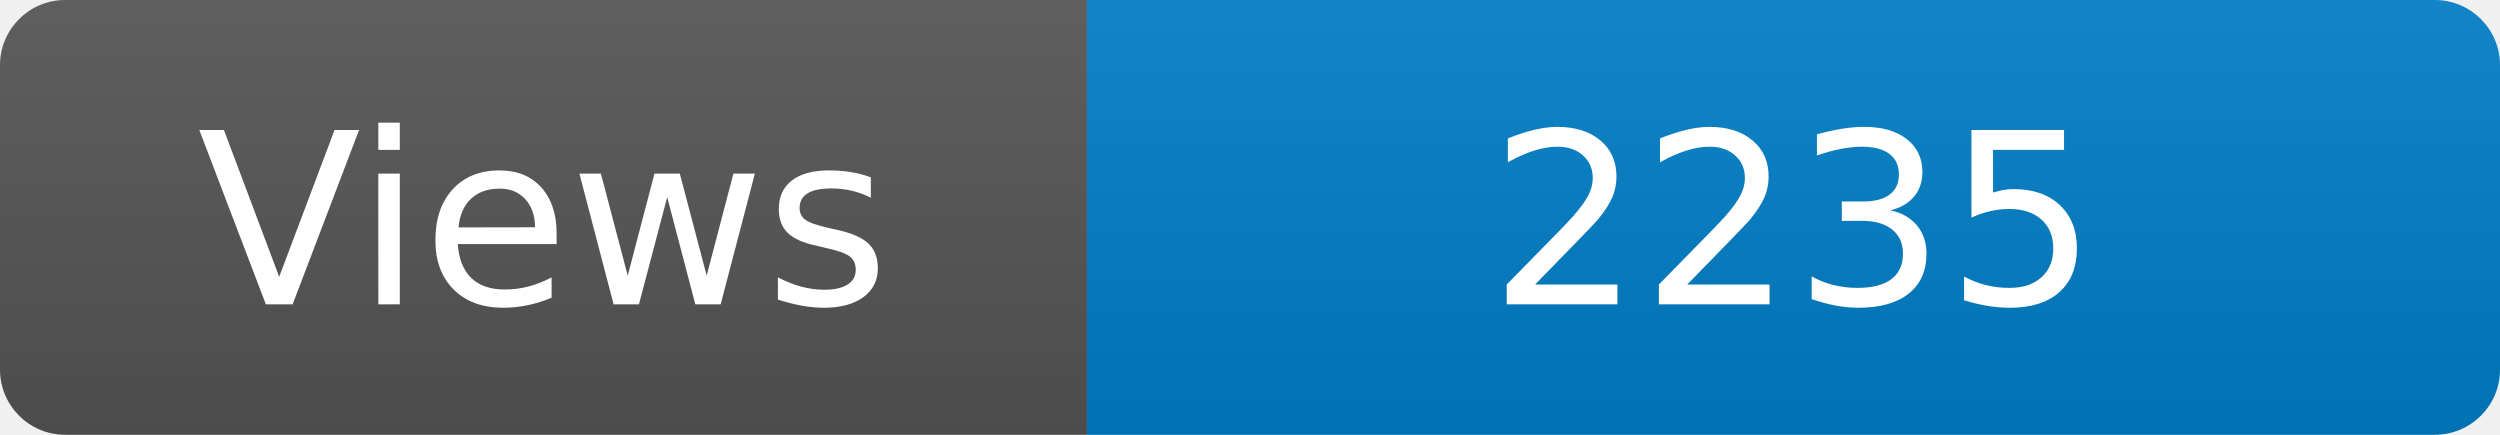
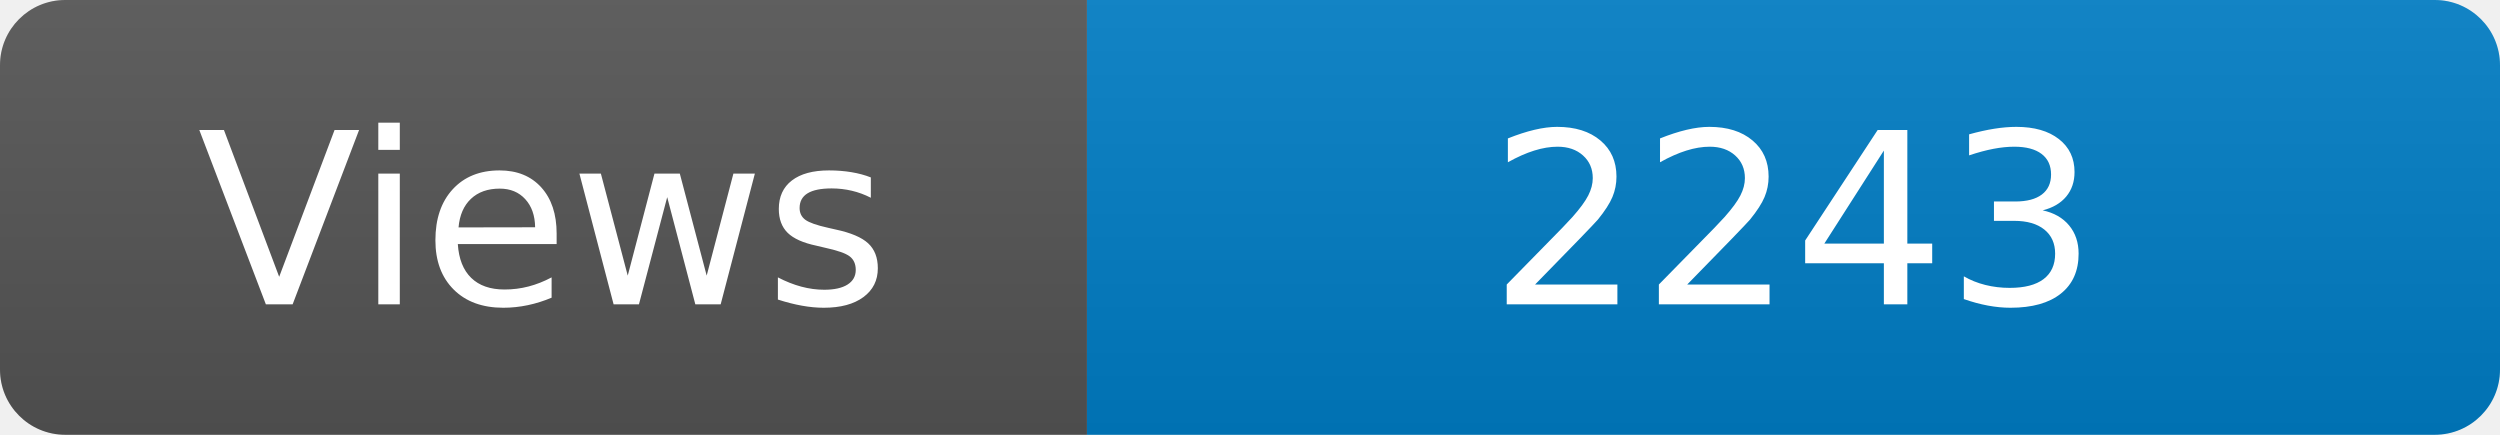
<svg xmlns="http://www.w3.org/2000/svg" width="115" height="20" role="img" aria-label="Maintained?: yes">
  <linearGradient id="s" x2="0" y2="100%">
    <stop offset="0" stop-color="#bbb" stop-opacity=".1" />
    <stop offset="1" stop-opacity=".1" />
  </linearGradient>
  <clipPath id="r">
    <rect width="115" height="20" rx="3" fill="#fff" />
  </clipPath>
  <g clip-path="url(#r)">
    <rect width="50" height="20" fill="#555" />
    <rect x="50" width="160" height="20" fill="#007ec6" />
    <rect width="115" height="20" fill="url(#s)" />
  </g>
  <g fill="#fff" text-anchor="middle" font-family="Verdana,Geneva,DejaVu Sans,sans-serif" font-size="110">
    <text x="250" y="140" transform="scale(.1)" fill="#fff">Views</text>
-     <text x="825" y="140" transform="scale(.1)" fill="#fff">2235</text>
+     <text x="825" y="140" transform="scale(.1)" fill="#fff">2243</text>
  </g>
</svg>
